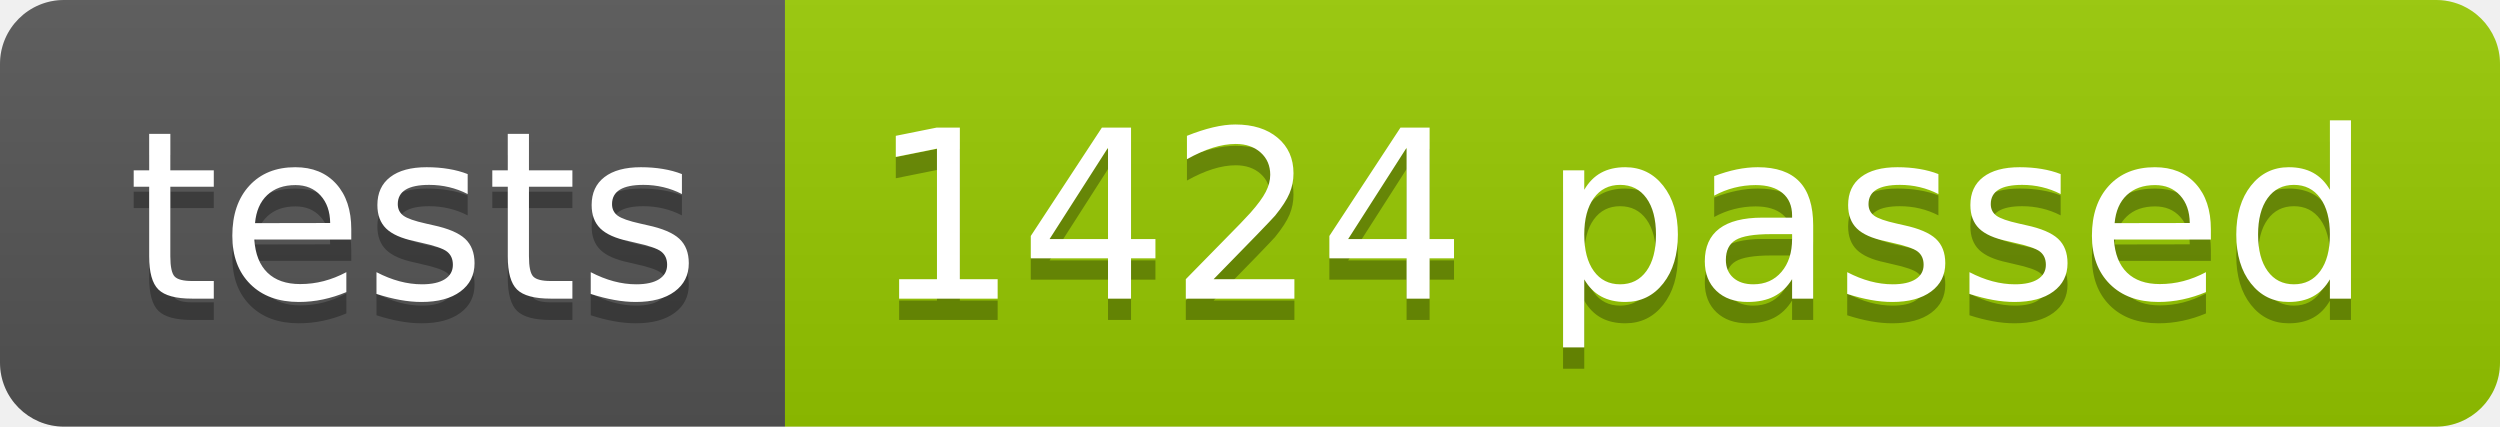
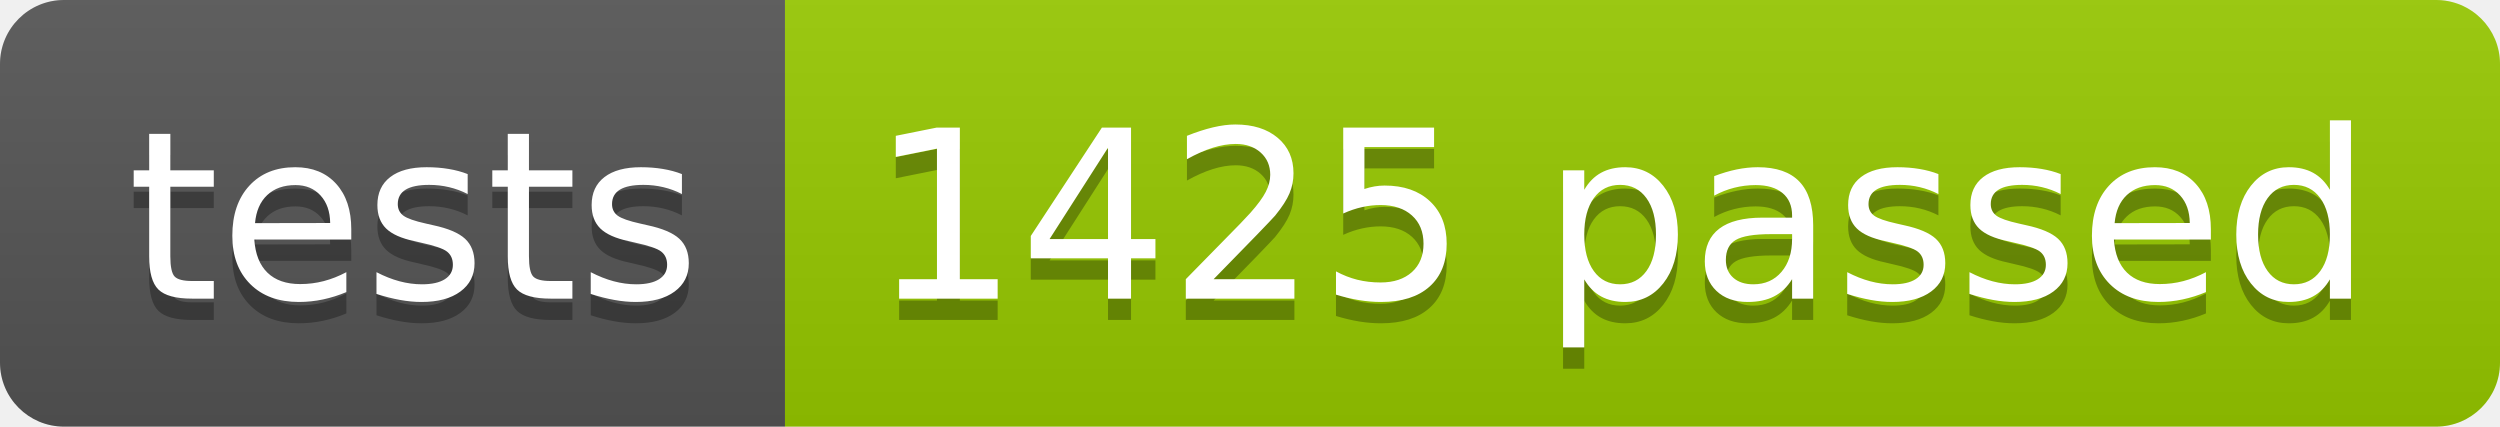
<svg xmlns="http://www.w3.org/2000/svg" width="117.2" height="20">
  <linearGradient id="smooth" x2="0" y2="100%">
    <stop offset="0" stop-color="#bbb" stop-opacity=".1" />
    <stop offset="1" stop-opacity=".1" />
  </linearGradient>
  <clipPath id="round">
    <rect width="117.2" height="20" rx="3" fill="#fff" />
  </clipPath>
  <g clip-path="url(#round)">
    <rect width="36.8" height="20" fill="#555" />
    <rect x="36.8" width="80.4" height="20" fill="#97CA00" />
    <rect width="117.2" height="20" fill="url(#smooth)" />
  </g>
  <g fill="#fff" text-anchor="middle" font-family="DejaVu Sans,Verdana,Geneva,sans-serif" font-size="110">
    <text x="194.0" y="150" fill="#010101" fill-opacity=".3" transform="scale(0.1)" textLength="268.0" lengthAdjust="spacing">tests</text>
    <text x="194.0" y="140" transform="scale(0.1)" textLength="268.0" lengthAdjust="spacing">tests</text>
-     <text x="760.0" y="150" fill="#010101" fill-opacity=".3" transform="scale(0.1)" textLength="704.0" lengthAdjust="spacing">1424 passed</text>
-     <text x="760.0" y="140" transform="scale(0.1)" textLength="704.0" lengthAdjust="spacing">1424 passed</text>
+     <text x="760.0" y="150" fill="#010101" fill-opacity=".3" transform="scale(0.1)" textLength="704.0" lengthAdjust="spacing">1425 passed</text>
+     <text x="760.0" y="140" transform="scale(0.1)" textLength="704.0" lengthAdjust="spacing">1425 passed</text>
  </g>
</svg>
